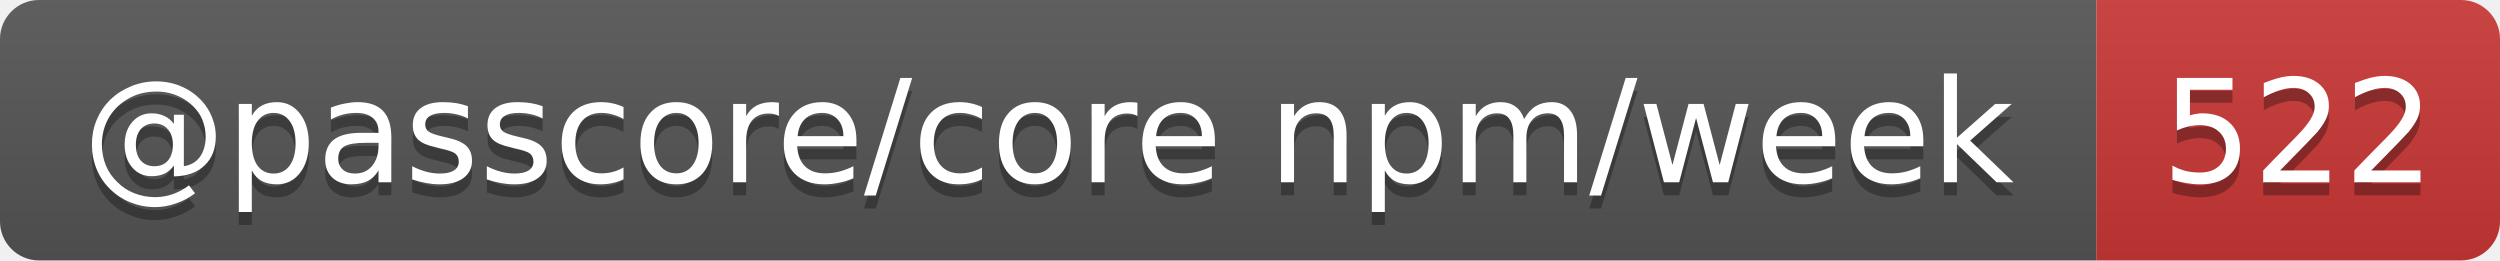
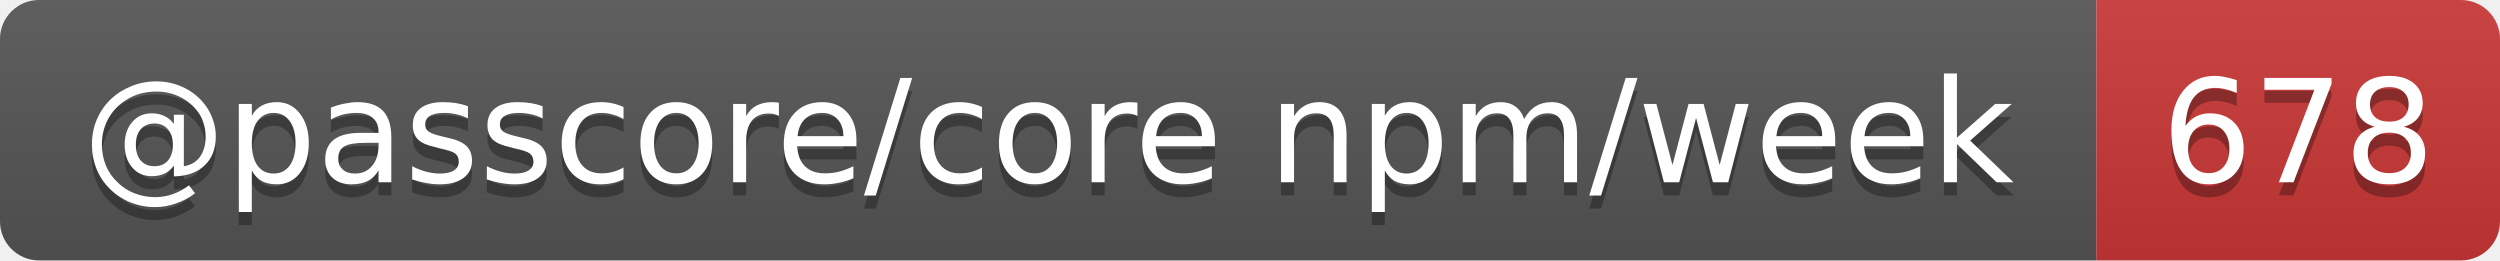
- <svg xmlns="http://www.w3.org/2000/svg" width="192" height="20" role="img" aria-label="@passcore/core npm/week: 522">
+ <svg xmlns="http://www.w3.org/2000/svg" width="192" height="20" role="img" aria-label="@passcore/core npm/week: 678">
  <linearGradient id="s" x2="0" y2="100%">
    <stop offset="0" stop-color="#bbb" stop-opacity=".1" />
    <stop offset="1" stop-opacity=".1" />
  </linearGradient>
  <clipPath id="r">
    <rect width="192" height="20" rx="3" fill="#fff" />
  </clipPath>
  <g clip-path="url(#r)">
    <rect width="161" height="20" fill="#555" />
    <rect x="161" width="31" height="20" fill="#cb3837" />
    <rect width="192" height="20" fill="url(#s)" />
  </g>
  <g fill="#fff" text-anchor="middle" font-family="Verdana,Geneva,DejaVu Sans,sans-serif" text-rendering="geometricPrecision" font-size="11">
    <text aria-hidden="true" x="80.5" y="15" fill="#010101" fill-opacity=".3" textLength="150.5">@passcore/core npm/week</text>
-     <text aria-hidden="true" x="176.5" y="15" fill="#010101" fill-opacity=".3" textLength="21">522</text>
+     <text aria-hidden="true" x="176.5" y="15" fill="#010101" fill-opacity=".3" textLength="21">678</text>
    <text x="80.5" y="14" textLength="150.5">@passcore/core npm/week</text>
-     <text x="176.5" y="14" textLength="21">522</text>
+     <text x="176.5" y="14" textLength="21">678</text>
  </g>
</svg>
